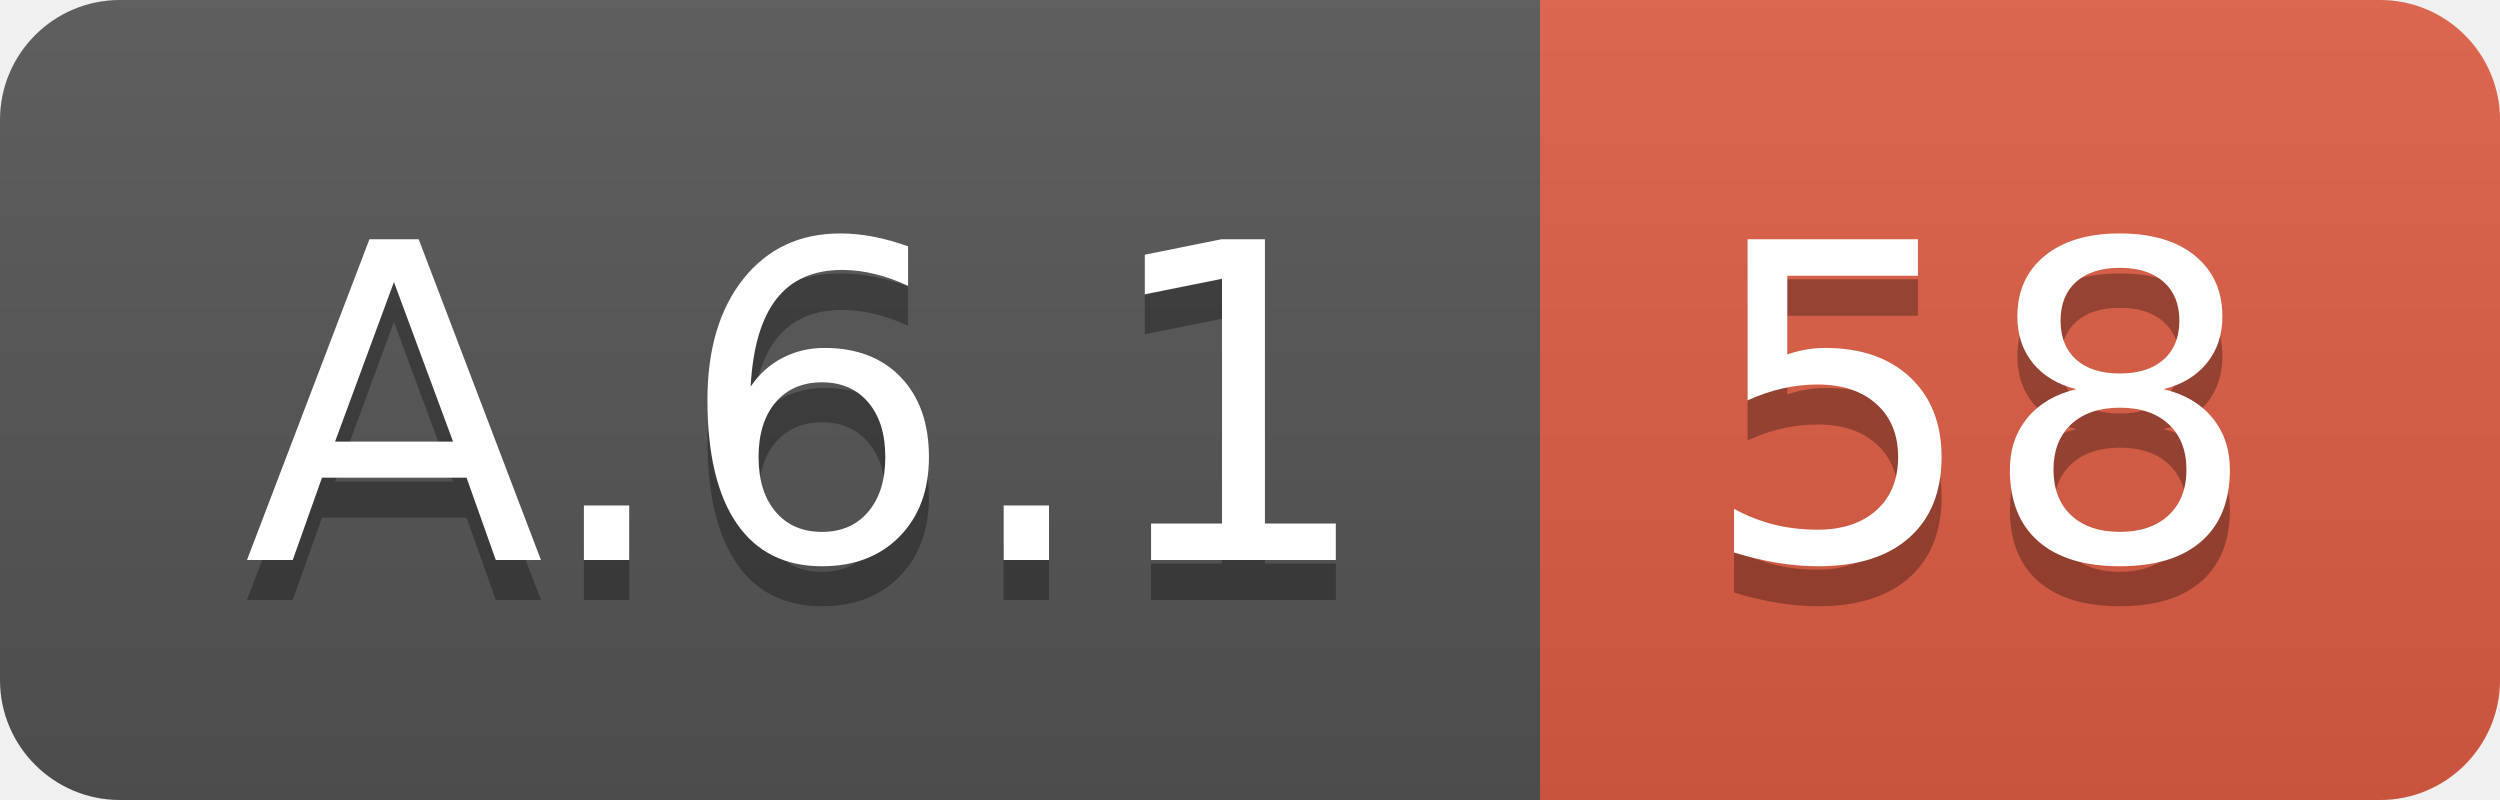
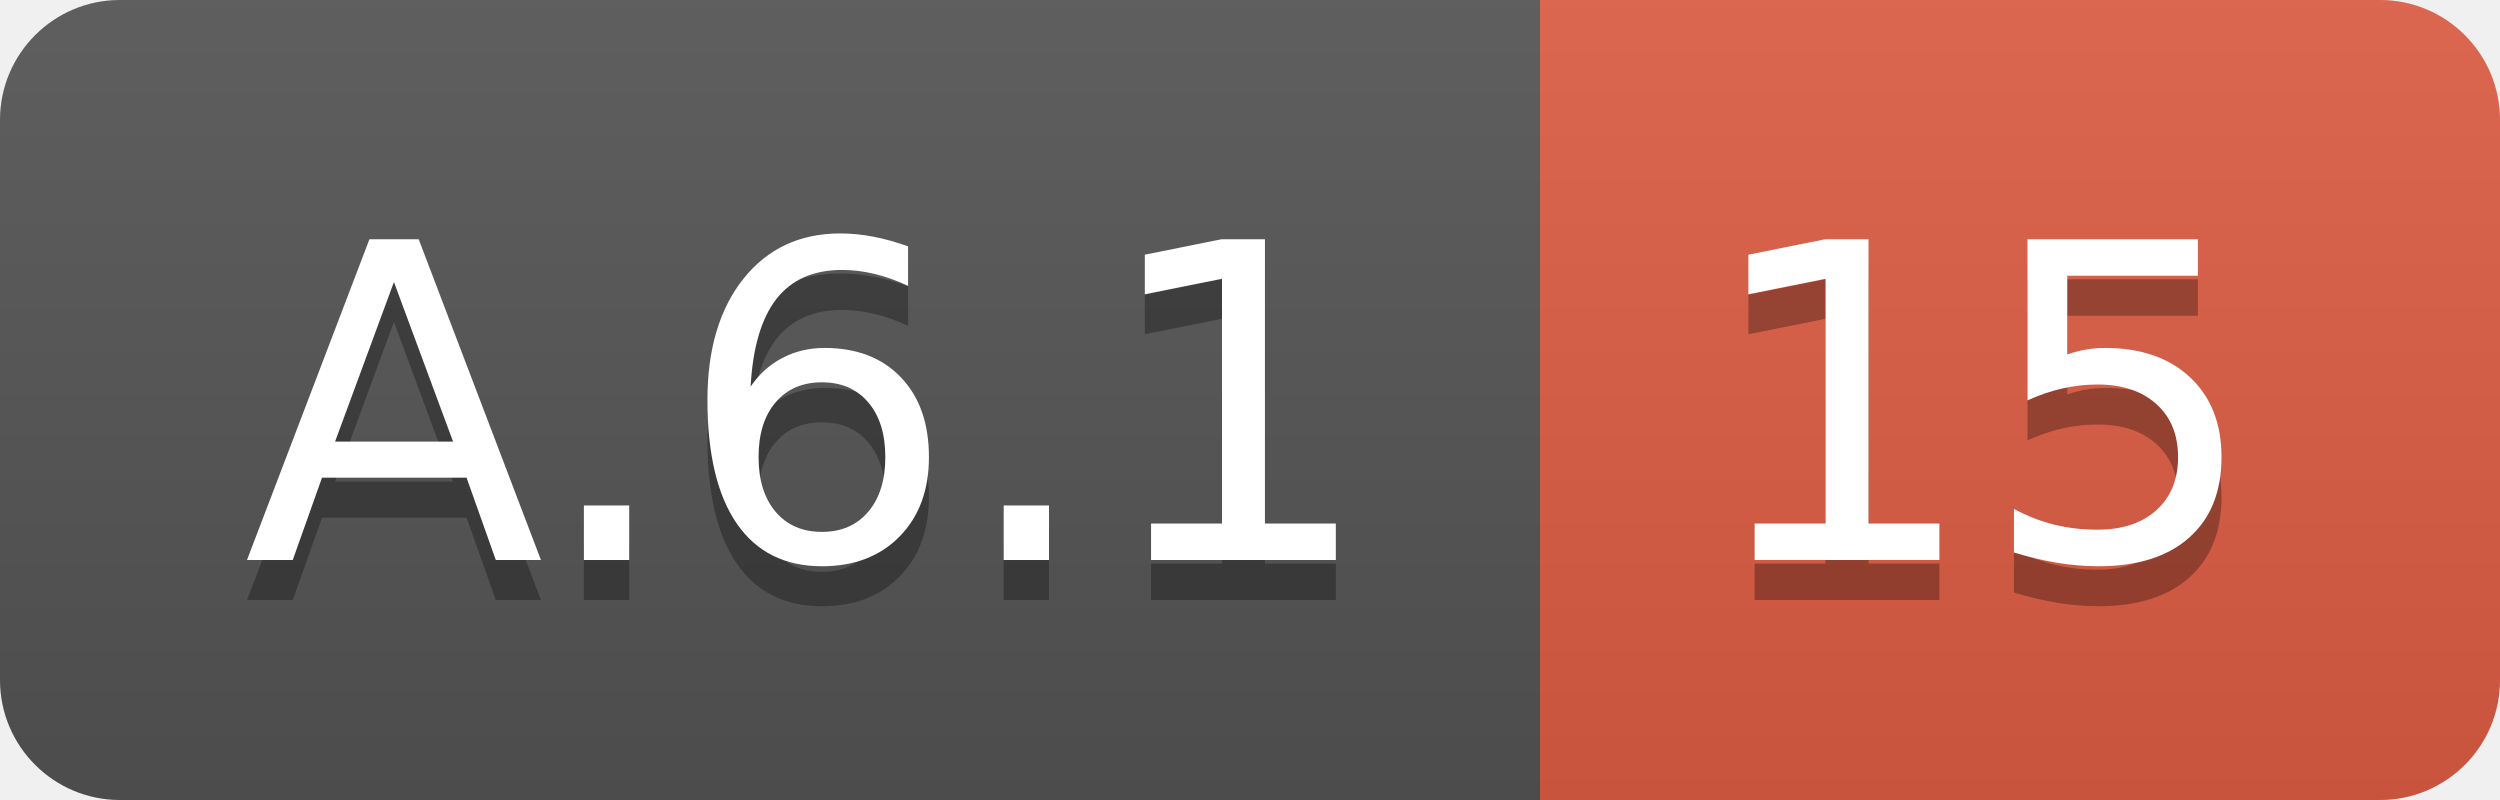
<svg xmlns="http://www.w3.org/2000/svg" width="62.5" height="20">
  <linearGradient id="smooth" x2="0" y2="100%">
    <stop offset="0" stop-color="#bbb" stop-opacity=".1" />
    <stop offset="1" stop-opacity=".1" />
  </linearGradient>
  <clipPath id="round">
    <rect width="62.5" height="20" rx="3" fill="#fff" />
  </clipPath>
  <g clip-path="url(#round)">
    <rect width="38.5" height="20" fill="#555" />
    <rect x="38.5" width="24.0" height="20" fill="#e05d44" />
    <rect width="62.5" height="20" fill="url(#smooth)" />
  </g>
  <g fill="#fff" text-anchor="middle" font-family="DejaVu Sans,Verdana,Geneva,sans-serif" font-size="110">
    <text x="202.5" y="150" fill="#010101" fill-opacity=".3" transform="scale(0.1)" textLength="285.0" lengthAdjust="spacing">A.6.1</text>
    <text x="202.5" y="140" transform="scale(0.1)" textLength="285.0" lengthAdjust="spacing">A.6.1</text>
-     <text x="495.0" y="150" fill="#010101" fill-opacity=".3" transform="scale(0.1)" textLength="140.0" lengthAdjust="spacing">58</text>
-     <text x="495.0" y="140" transform="scale(0.1)" textLength="140.0" lengthAdjust="spacing">58</text>
+     <text x="495.0" y="150" fill="#010101" fill-opacity=".3" transform="scale(0.1)" textLength="140.0" lengthAdjust="spacing">15</text>
+     <text x="495.0" y="140" transform="scale(0.1)" textLength="140.0" lengthAdjust="spacing">15</text>
  </g>
</svg>
